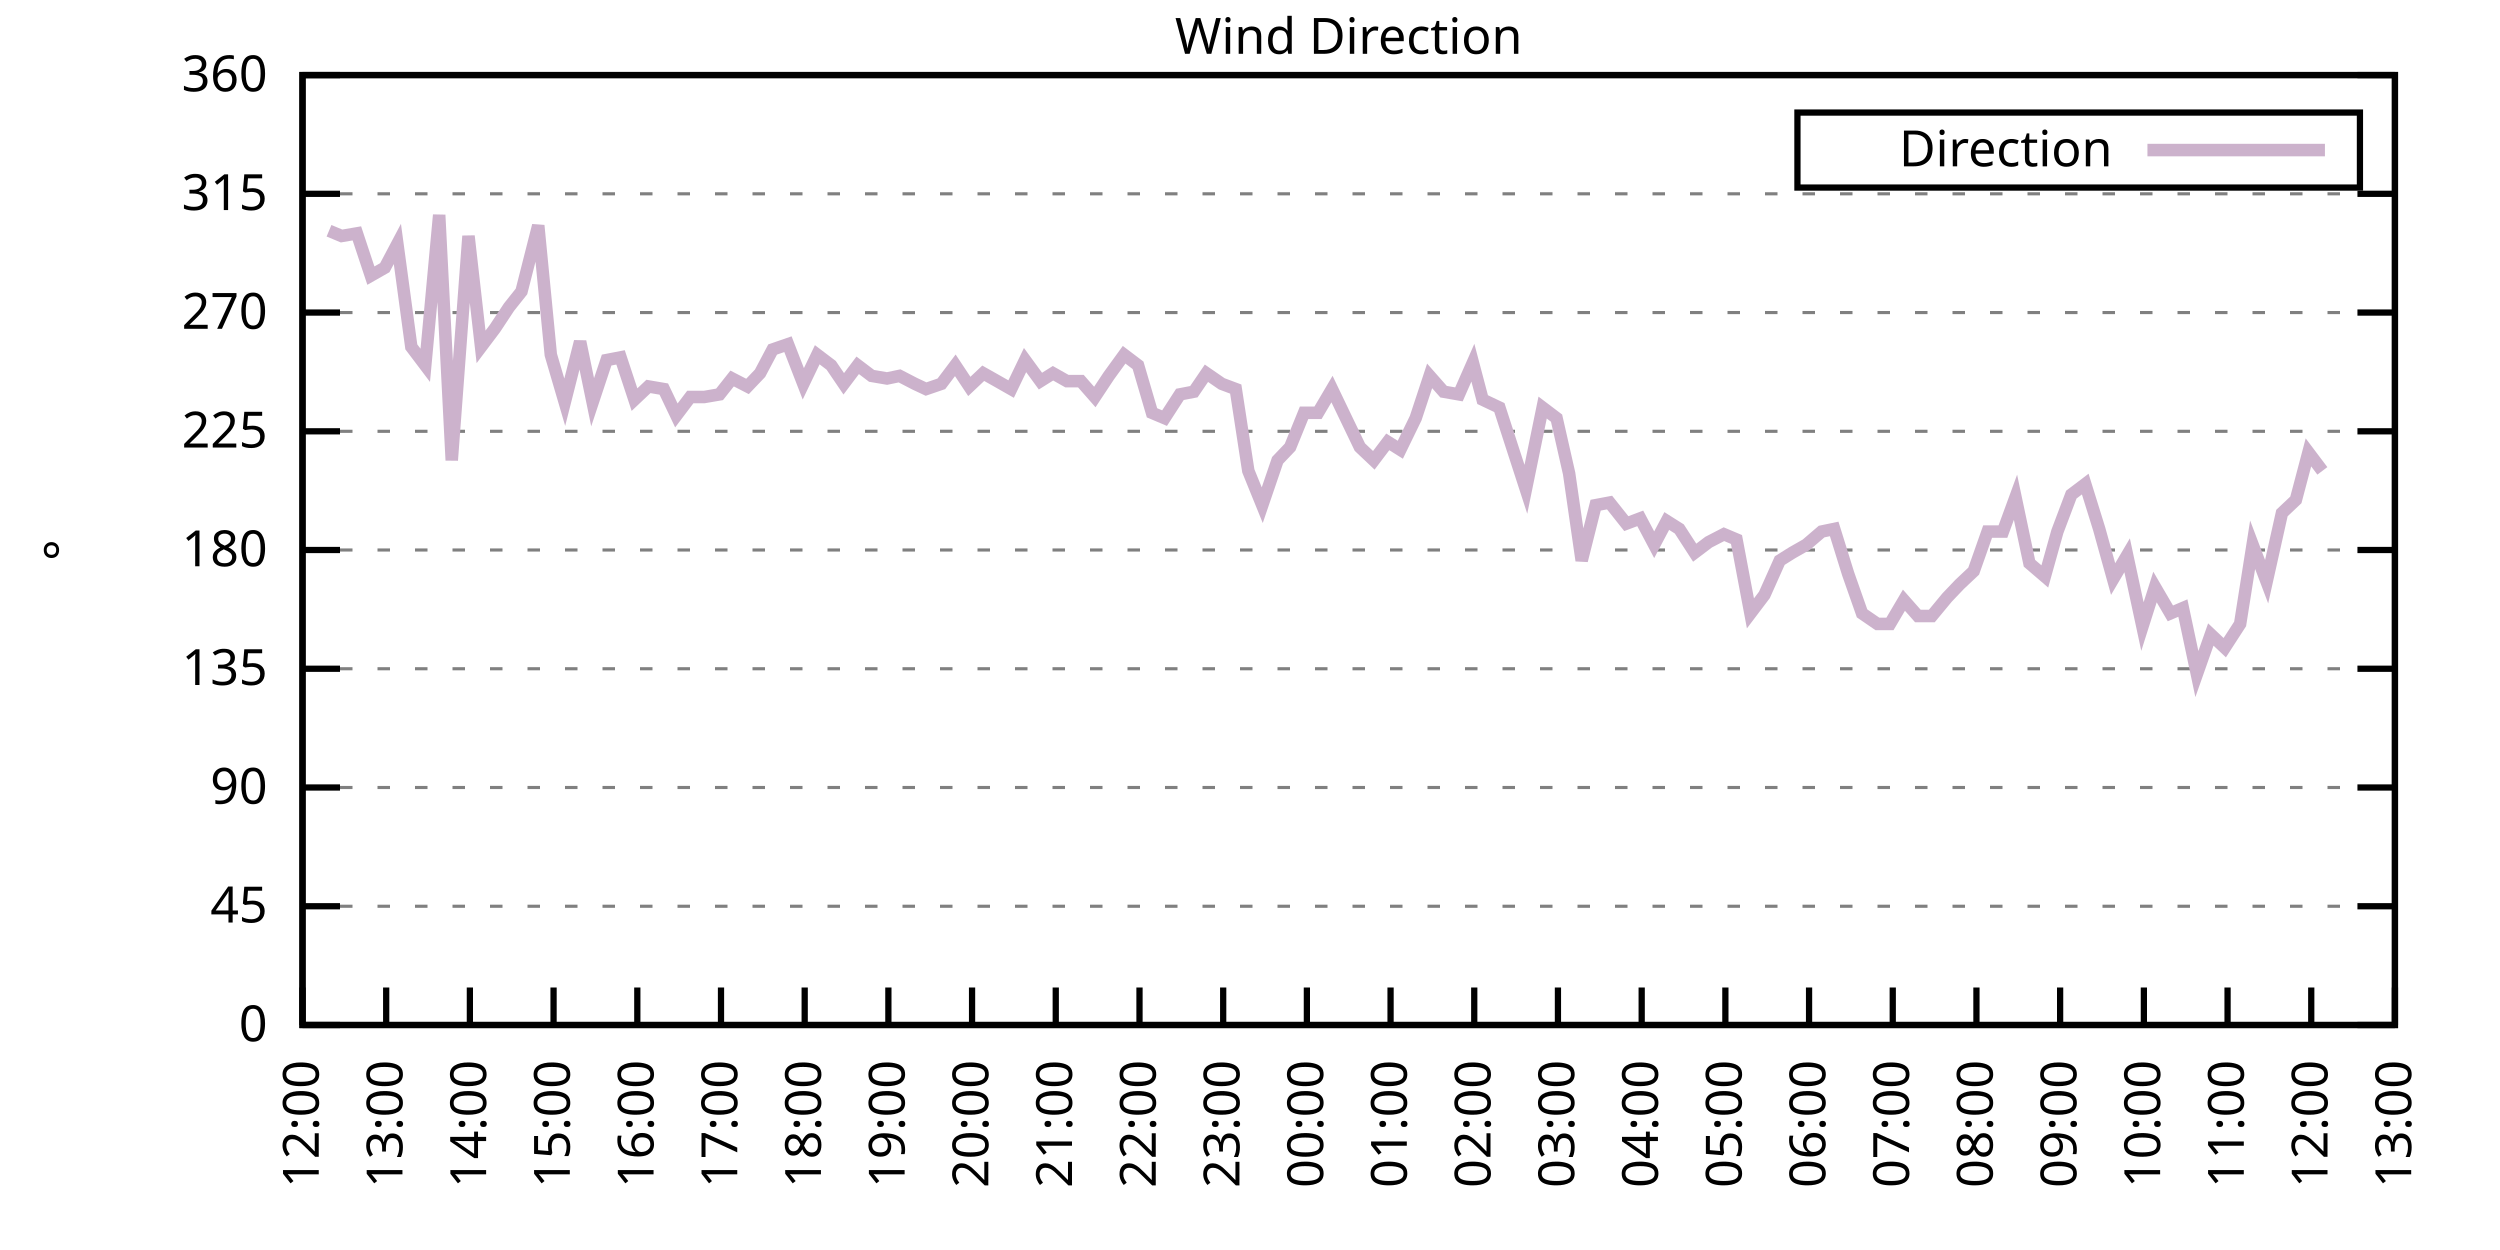
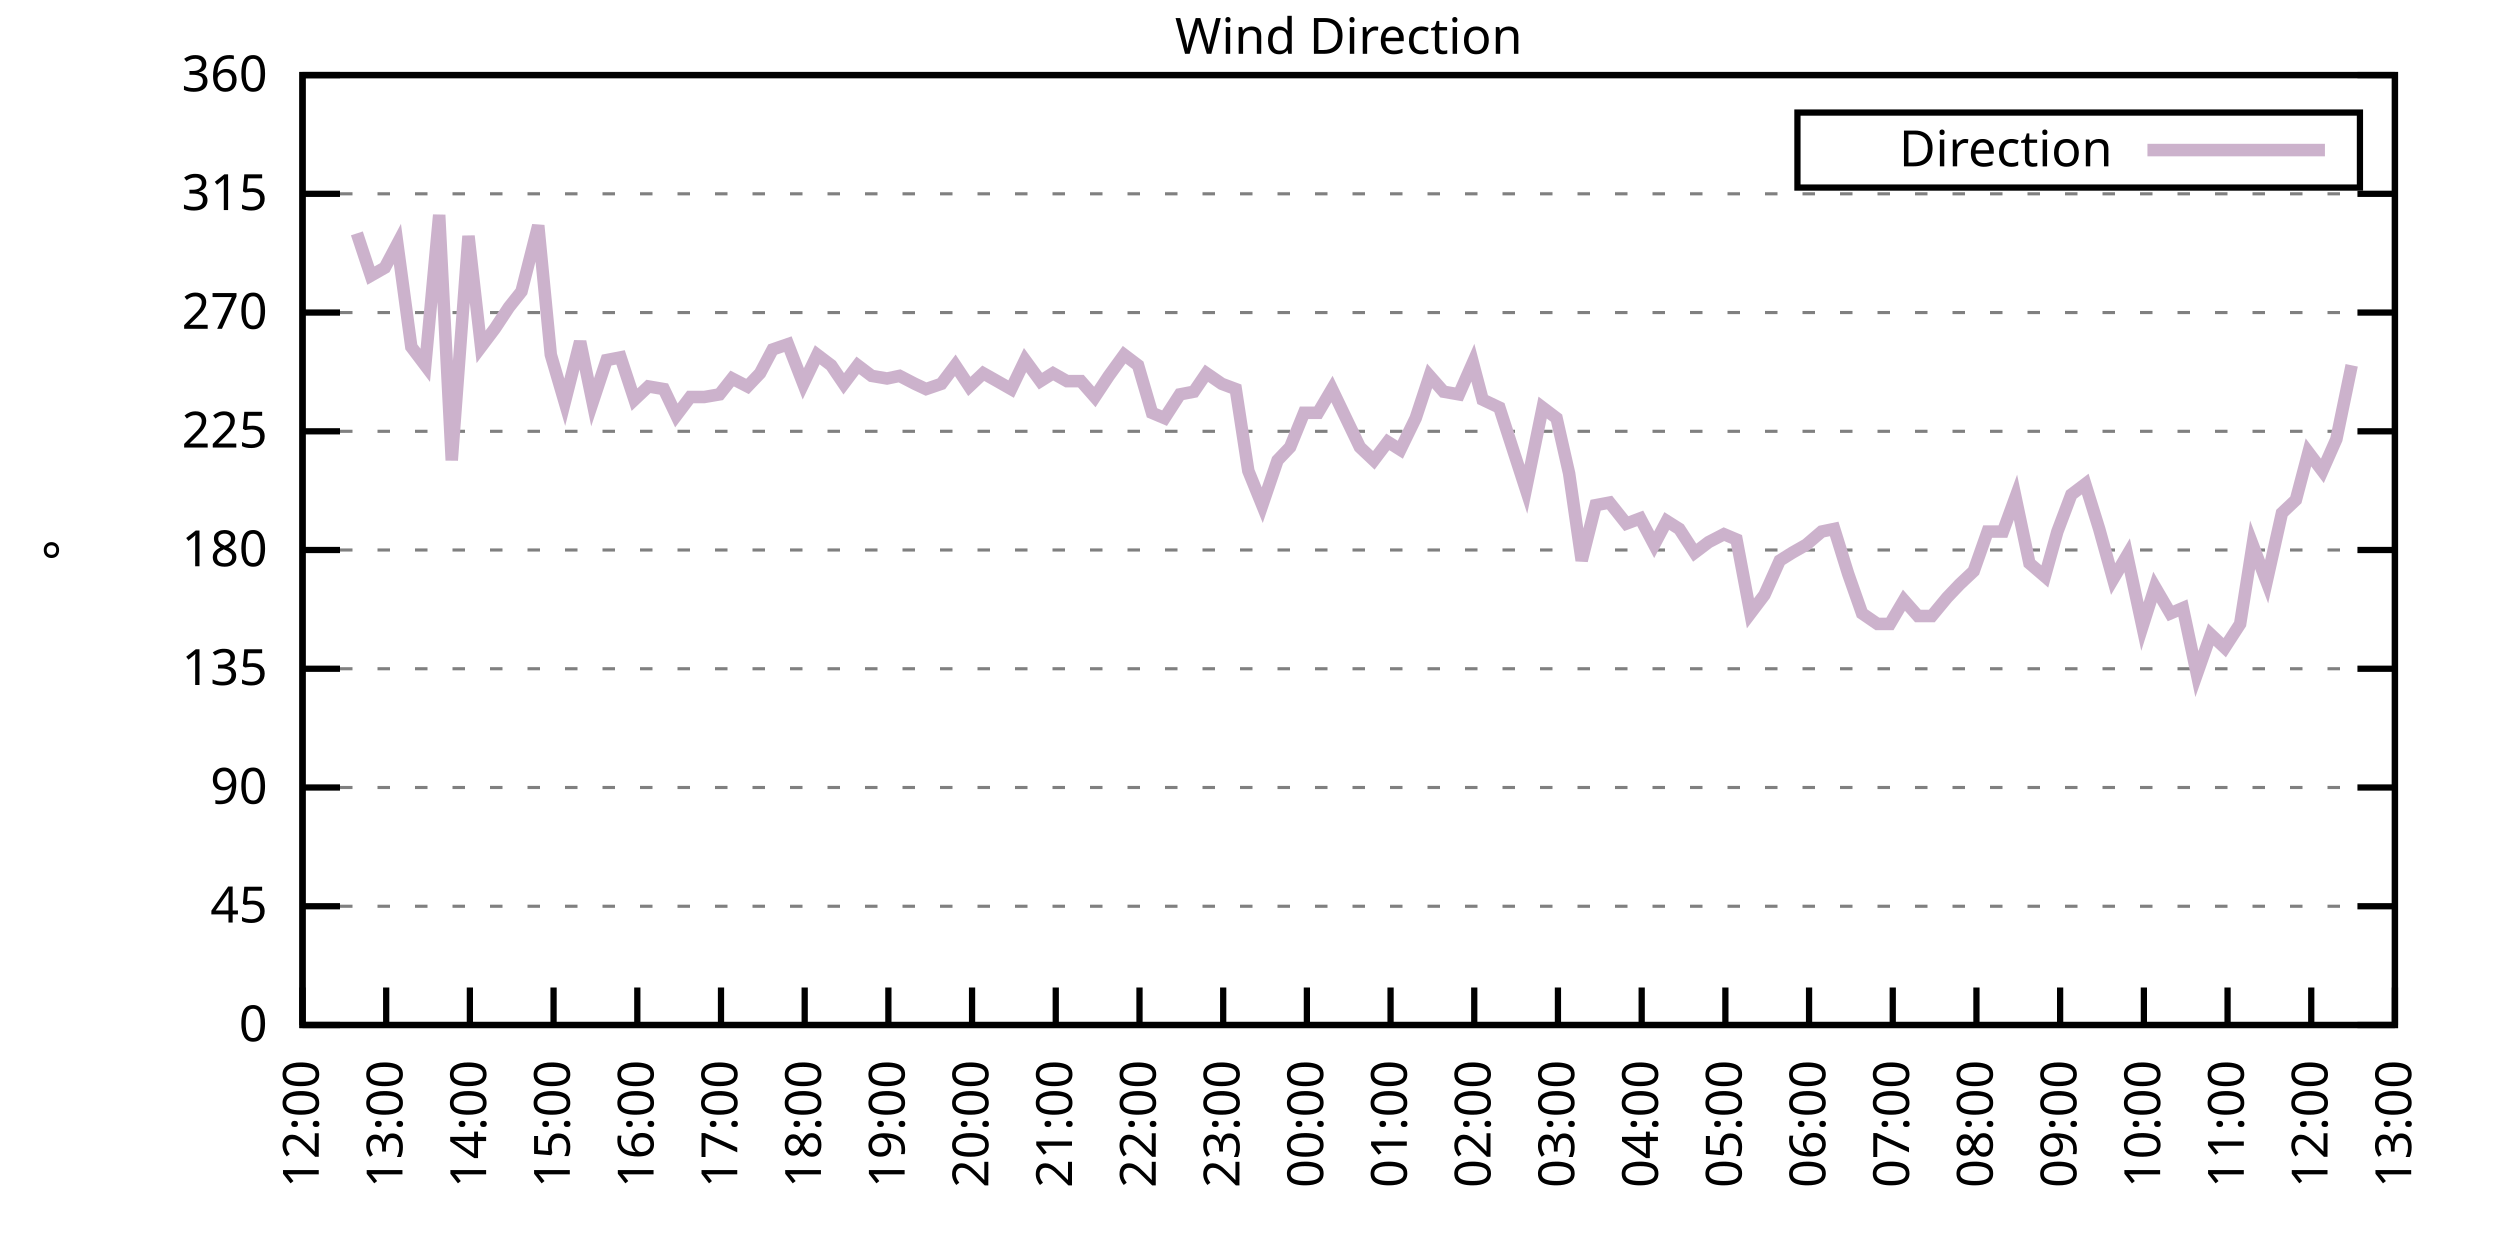
<svg xmlns="http://www.w3.org/2000/svg" xmlns:xlink="http://www.w3.org/1999/xlink" width="400" height="200" viewBox="0 0 400 200">
  <g id="gnuplot_canvas">
    <rect x="0" y="0" width="400" height="200" fill="none" />
    <defs>
      <circle id="gpDot" r="0.5" stroke-width="0.5" stroke="currentColor" />
      <path id="gpPt0" stroke-width="0.333" stroke="currentColor" d="M-1,0 h2 M0,-1 v2" />
      <path id="gpPt1" stroke-width="0.333" stroke="currentColor" d="M-1,-1 L1,1 M1,-1 L-1,1" />
      <path id="gpPt2" stroke-width="0.333" stroke="currentColor" d="M-1,0 L1,0 M0,-1 L0,1 M-1,-1 L1,1 M-1,1 L1,-1" />
      <rect id="gpPt3" stroke-width="0.333" stroke="currentColor" x="-1" y="-1" width="2" height="2" />
      <rect id="gpPt4" stroke-width="0.333" stroke="currentColor" fill="currentColor" x="-1" y="-1" width="2" height="2" />
      <circle id="gpPt5" stroke-width="0.333" stroke="currentColor" cx="0" cy="0" r="1" />
      <use xlink:href="#gpPt5" id="gpPt6" fill="currentColor" stroke="none" />
      <path id="gpPt7" stroke-width="0.333" stroke="currentColor" d="M0,-1.33 L-1.33,0.67 L1.33,0.67 z" />
      <use xlink:href="#gpPt7" id="gpPt8" fill="currentColor" stroke="none" />
      <use xlink:href="#gpPt7" id="gpPt9" stroke="currentColor" transform="rotate(180)" />
      <use xlink:href="#gpPt9" id="gpPt10" fill="currentColor" stroke="none" />
      <use xlink:href="#gpPt3" id="gpPt11" stroke="currentColor" transform="rotate(45)" />
      <use xlink:href="#gpPt11" id="gpPt12" fill="currentColor" stroke="none" />
      <path id="gpPt13" stroke-width="0.333" stroke="currentColor" d="M0,1.330 L1.265,0.411 L0.782,-1.067 L-0.782,-1.076 L-1.265,0.411 z" />
      <use xlink:href="#gpPt13" id="gpPt14" fill="currentColor" stroke="none" />
      <filter id="textbox" filterUnits="objectBoundingBox" x="0" y="0" height="1" width="1">
        <feFlood flood-color="white" flood-opacity="1" result="bgnd" />
        <feComposite in="SourceGraphic" in2="bgnd" operator="atop" />
      </filter>
      <filter id="greybox" filterUnits="objectBoundingBox" x="0" y="0" height="1" width="1">
        <feFlood flood-color="lightgrey" flood-opacity="1" result="grey" />
        <feComposite in="SourceGraphic" in2="grey" operator="atop" />
      </filter>
    </defs>
    <g fill="none" color="white" stroke="currentColor" stroke-width="1.00" stroke-linecap="butt" stroke-linejoin="miter">
</g>
    <g fill="none" color="black" stroke="currentColor" stroke-width="1.00" stroke-linecap="butt" stroke-linejoin="miter">
      <g stroke="none" shape-rendering="crispEdges">
        <polygon fill="rgb(255, 255, 255)" points="48.40,164.00 383.18,164.00 383.18,12.02 48.40,12.02 " />
      </g>
    </g>
    <g fill="none" color="black" stroke="currentColor" stroke-width="1.00" stroke-linecap="butt" stroke-linejoin="miter">
</g>
    <g fill="none" color="black" stroke="black" stroke-width="0.50" stroke-linecap="butt" stroke-linejoin="miter">
</g>
    <g fill="none" color="gray" stroke="currentColor" stroke-width="0.50" stroke-linecap="butt" stroke-linejoin="miter">
      <path stroke="gray" stroke-dasharray="2,4" class="gridline" d="M48.40,164.00 L383.19,164.00  " />
    </g>
    <g fill="none" color="gray" stroke="gray" stroke-width="1.00" stroke-linecap="butt" stroke-linejoin="miter">
</g>
    <g fill="none" color="black" stroke="currentColor" stroke-width="1.00" stroke-linecap="butt" stroke-linejoin="miter">
      <path stroke="black" d="M48.40,164.00 L54.40,164.00 M383.19,164.00 L377.19,164.00  " />
      <g transform="translate(42.80,166.60)" stroke="none" fill="black" font-family="Sans" font-size="8.00" text-anchor="end">
        <text>
          <tspan font-family="Sans"> 0</tspan>
        </text>
      </g>
    </g>
    <g fill="none" color="black" stroke="currentColor" stroke-width="1.00" stroke-linecap="butt" stroke-linejoin="miter">
</g>
    <g fill="none" color="black" stroke="black" stroke-width="0.50" stroke-linecap="butt" stroke-linejoin="miter">
</g>
    <g fill="none" color="gray" stroke="currentColor" stroke-width="0.50" stroke-linecap="butt" stroke-linejoin="miter">
      <path stroke="gray" stroke-dasharray="2,4" class="gridline" d="M48.40,145.00 L383.19,145.00  " />
    </g>
    <g fill="none" color="gray" stroke="gray" stroke-width="1.00" stroke-linecap="butt" stroke-linejoin="miter">
</g>
    <g fill="none" color="black" stroke="currentColor" stroke-width="1.00" stroke-linecap="butt" stroke-linejoin="miter">
      <path stroke="black" d="M48.40,145.00 L54.40,145.00 M383.19,145.00 L377.19,145.00  " />
      <g transform="translate(42.80,147.60)" stroke="none" fill="black" font-family="Sans" font-size="8.00" text-anchor="end">
        <text>
          <tspan font-family="Sans"> 45</tspan>
        </text>
      </g>
    </g>
    <g fill="none" color="black" stroke="currentColor" stroke-width="1.00" stroke-linecap="butt" stroke-linejoin="miter">
</g>
    <g fill="none" color="black" stroke="black" stroke-width="0.50" stroke-linecap="butt" stroke-linejoin="miter">
</g>
    <g fill="none" color="gray" stroke="currentColor" stroke-width="0.50" stroke-linecap="butt" stroke-linejoin="miter">
      <path stroke="gray" stroke-dasharray="2,4" class="gridline" d="M48.40,126.00 L383.19,126.00  " />
    </g>
    <g fill="none" color="gray" stroke="gray" stroke-width="1.00" stroke-linecap="butt" stroke-linejoin="miter">
</g>
    <g fill="none" color="black" stroke="currentColor" stroke-width="1.00" stroke-linecap="butt" stroke-linejoin="miter">
      <path stroke="black" d="M48.40,126.00 L54.40,126.00 M383.19,126.00 L377.19,126.00  " />
      <g transform="translate(42.80,128.60)" stroke="none" fill="black" font-family="Sans" font-size="8.00" text-anchor="end">
        <text>
          <tspan font-family="Sans"> 90</tspan>
        </text>
      </g>
    </g>
    <g fill="none" color="black" stroke="currentColor" stroke-width="1.00" stroke-linecap="butt" stroke-linejoin="miter">
</g>
    <g fill="none" color="black" stroke="black" stroke-width="0.50" stroke-linecap="butt" stroke-linejoin="miter">
</g>
    <g fill="none" color="gray" stroke="currentColor" stroke-width="0.50" stroke-linecap="butt" stroke-linejoin="miter">
      <path stroke="gray" stroke-dasharray="2,4" class="gridline" d="M48.40,107.00 L383.19,107.00  " />
    </g>
    <g fill="none" color="gray" stroke="gray" stroke-width="1.00" stroke-linecap="butt" stroke-linejoin="miter">
</g>
    <g fill="none" color="black" stroke="currentColor" stroke-width="1.00" stroke-linecap="butt" stroke-linejoin="miter">
      <path stroke="black" d="M48.40,107.00 L54.40,107.00 M383.19,107.00 L377.19,107.00  " />
      <g transform="translate(42.80,109.60)" stroke="none" fill="black" font-family="Sans" font-size="8.00" text-anchor="end">
        <text>
          <tspan font-family="Sans"> 135</tspan>
        </text>
      </g>
    </g>
    <g fill="none" color="black" stroke="currentColor" stroke-width="1.00" stroke-linecap="butt" stroke-linejoin="miter">
</g>
    <g fill="none" color="black" stroke="black" stroke-width="0.50" stroke-linecap="butt" stroke-linejoin="miter">
</g>
    <g fill="none" color="gray" stroke="currentColor" stroke-width="0.50" stroke-linecap="butt" stroke-linejoin="miter">
      <path stroke="gray" stroke-dasharray="2,4" class="gridline" d="M48.40,88.00 L383.19,88.00  " />
    </g>
    <g fill="none" color="gray" stroke="gray" stroke-width="1.00" stroke-linecap="butt" stroke-linejoin="miter">
</g>
    <g fill="none" color="black" stroke="currentColor" stroke-width="1.00" stroke-linecap="butt" stroke-linejoin="miter">
      <path stroke="black" d="M48.40,88.00 L54.40,88.00 M383.19,88.00 L377.19,88.00  " />
      <g transform="translate(42.80,90.60)" stroke="none" fill="black" font-family="Sans" font-size="8.00" text-anchor="end">
        <text>
          <tspan font-family="Sans"> 180</tspan>
        </text>
      </g>
    </g>
    <g fill="none" color="black" stroke="currentColor" stroke-width="1.00" stroke-linecap="butt" stroke-linejoin="miter">
</g>
    <g fill="none" color="black" stroke="black" stroke-width="0.50" stroke-linecap="butt" stroke-linejoin="miter">
</g>
    <g fill="none" color="gray" stroke="currentColor" stroke-width="0.50" stroke-linecap="butt" stroke-linejoin="miter">
      <path stroke="gray" stroke-dasharray="2,4" class="gridline" d="M48.40,69.01 L383.19,69.01  " />
    </g>
    <g fill="none" color="gray" stroke="gray" stroke-width="1.00" stroke-linecap="butt" stroke-linejoin="miter">
</g>
    <g fill="none" color="black" stroke="currentColor" stroke-width="1.00" stroke-linecap="butt" stroke-linejoin="miter">
      <path stroke="black" d="M48.40,69.01 L54.40,69.01 M383.19,69.01 L377.19,69.01  " />
      <g transform="translate(42.80,71.61)" stroke="none" fill="black" font-family="Sans" font-size="8.00" text-anchor="end">
        <text>
          <tspan font-family="Sans"> 225</tspan>
        </text>
      </g>
    </g>
    <g fill="none" color="black" stroke="currentColor" stroke-width="1.00" stroke-linecap="butt" stroke-linejoin="miter">
</g>
    <g fill="none" color="black" stroke="black" stroke-width="0.50" stroke-linecap="butt" stroke-linejoin="miter">
</g>
    <g fill="none" color="gray" stroke="currentColor" stroke-width="0.50" stroke-linecap="butt" stroke-linejoin="miter">
      <path stroke="gray" stroke-dasharray="2,4" class="gridline" d="M48.40,50.01 L383.19,50.01  " />
    </g>
    <g fill="none" color="gray" stroke="gray" stroke-width="1.00" stroke-linecap="butt" stroke-linejoin="miter">
</g>
    <g fill="none" color="black" stroke="currentColor" stroke-width="1.00" stroke-linecap="butt" stroke-linejoin="miter">
      <path stroke="black" d="M48.40,50.01 L54.40,50.01 M383.19,50.01 L377.19,50.01  " />
      <g transform="translate(42.80,52.61)" stroke="none" fill="black" font-family="Sans" font-size="8.00" text-anchor="end">
        <text>
          <tspan font-family="Sans"> 270</tspan>
        </text>
      </g>
    </g>
    <g fill="none" color="black" stroke="currentColor" stroke-width="1.00" stroke-linecap="butt" stroke-linejoin="miter">
</g>
    <g fill="none" color="black" stroke="black" stroke-width="0.50" stroke-linecap="butt" stroke-linejoin="miter">
</g>
    <g fill="none" color="gray" stroke="currentColor" stroke-width="0.50" stroke-linecap="butt" stroke-linejoin="miter">
      <path stroke="gray" stroke-dasharray="2,4" class="gridline" d="M48.40,31.01 L383.19,31.01  " />
    </g>
    <g fill="none" color="gray" stroke="gray" stroke-width="1.00" stroke-linecap="butt" stroke-linejoin="miter">
</g>
    <g fill="none" color="black" stroke="currentColor" stroke-width="1.00" stroke-linecap="butt" stroke-linejoin="miter">
      <path stroke="black" d="M48.40,31.01 L54.40,31.01 M383.19,31.01 L377.19,31.01  " />
      <g transform="translate(42.80,33.61)" stroke="none" fill="black" font-family="Sans" font-size="8.00" text-anchor="end">
        <text>
          <tspan font-family="Sans"> 315</tspan>
        </text>
      </g>
    </g>
    <g fill="none" color="black" stroke="currentColor" stroke-width="1.00" stroke-linecap="butt" stroke-linejoin="miter">
</g>
    <g fill="none" color="black" stroke="black" stroke-width="0.50" stroke-linecap="butt" stroke-linejoin="miter">
</g>
    <g fill="none" color="gray" stroke="currentColor" stroke-width="0.50" stroke-linecap="butt" stroke-linejoin="miter">
      <path stroke="gray" stroke-dasharray="2,4" class="gridline" d="M48.40,12.01 L383.19,12.01  " />
    </g>
    <g fill="none" color="gray" stroke="gray" stroke-width="1.00" stroke-linecap="butt" stroke-linejoin="miter">
</g>
    <g fill="none" color="black" stroke="currentColor" stroke-width="1.00" stroke-linecap="butt" stroke-linejoin="miter">
      <path stroke="black" d="M48.40,12.01 L54.40,12.01 M383.19,12.01 L377.19,12.01  " />
      <g transform="translate(42.80,14.61)" stroke="none" fill="black" font-family="Sans" font-size="8.00" text-anchor="end">
        <text>
          <tspan font-family="Sans"> 360</tspan>
        </text>
      </g>
    </g>
    <g fill="none" color="black" stroke="currentColor" stroke-width="1.00" stroke-linecap="butt" stroke-linejoin="miter">
      <path stroke="black" d="M48.40,164.00 L48.40,158.00  " />
      <g transform="translate(51.00,169.60) rotate(270.00)" stroke="none" fill="black" font-family="Sans" font-size="8.00" text-anchor="end">
        <text>
          <tspan font-family="Sans">12:00</tspan>
        </text>
      </g>
    </g>
    <g fill="none" color="black" stroke="currentColor" stroke-width="1.00" stroke-linecap="butt" stroke-linejoin="miter">
      <path stroke="black" d="M61.79,164.00 L61.79,158.00  " />
      <g transform="translate(64.39,169.60) rotate(270.00)" stroke="none" fill="black" font-family="Sans" font-size="8.00" text-anchor="end">
        <text>
          <tspan font-family="Sans">13:00</tspan>
        </text>
      </g>
    </g>
    <g fill="none" color="black" stroke="currentColor" stroke-width="1.00" stroke-linecap="butt" stroke-linejoin="miter">
      <path stroke="black" d="M75.18,164.00 L75.18,158.00  " />
      <g transform="translate(77.78,169.60) rotate(270.00)" stroke="none" fill="black" font-family="Sans" font-size="8.00" text-anchor="end">
        <text>
          <tspan font-family="Sans">14:00</tspan>
        </text>
      </g>
    </g>
    <g fill="none" color="black" stroke="currentColor" stroke-width="1.00" stroke-linecap="butt" stroke-linejoin="miter">
      <path stroke="black" d="M88.57,164.00 L88.57,158.00  " />
      <g transform="translate(91.17,169.60) rotate(270.00)" stroke="none" fill="black" font-family="Sans" font-size="8.00" text-anchor="end">
        <text>
          <tspan font-family="Sans">15:00</tspan>
        </text>
      </g>
    </g>
    <g fill="none" color="black" stroke="currentColor" stroke-width="1.00" stroke-linecap="butt" stroke-linejoin="miter">
      <path stroke="black" d="M101.97,164.00 L101.97,158.00  " />
      <g transform="translate(104.57,169.60) rotate(270.00)" stroke="none" fill="black" font-family="Sans" font-size="8.00" text-anchor="end">
        <text>
          <tspan font-family="Sans">16:00</tspan>
        </text>
      </g>
    </g>
    <g fill="none" color="black" stroke="currentColor" stroke-width="1.00" stroke-linecap="butt" stroke-linejoin="miter">
      <path stroke="black" d="M115.36,164.00 L115.36,158.00  " />
      <g transform="translate(117.96,169.60) rotate(270.00)" stroke="none" fill="black" font-family="Sans" font-size="8.00" text-anchor="end">
        <text>
          <tspan font-family="Sans">17:00</tspan>
        </text>
      </g>
    </g>
    <g fill="none" color="black" stroke="currentColor" stroke-width="1.00" stroke-linecap="butt" stroke-linejoin="miter">
      <path stroke="black" d="M128.75,164.00 L128.75,158.00  " />
      <g transform="translate(131.35,169.60) rotate(270.00)" stroke="none" fill="black" font-family="Sans" font-size="8.00" text-anchor="end">
        <text>
          <tspan font-family="Sans">18:00</tspan>
        </text>
      </g>
    </g>
    <g fill="none" color="black" stroke="currentColor" stroke-width="1.00" stroke-linecap="butt" stroke-linejoin="miter">
      <path stroke="black" d="M142.14,164.00 L142.14,158.00  " />
      <g transform="translate(144.74,169.60) rotate(270.00)" stroke="none" fill="black" font-family="Sans" font-size="8.00" text-anchor="end">
        <text>
          <tspan font-family="Sans">19:00</tspan>
        </text>
      </g>
    </g>
    <g fill="none" color="black" stroke="currentColor" stroke-width="1.00" stroke-linecap="butt" stroke-linejoin="miter">
      <path stroke="black" d="M155.53,164.00 L155.53,158.00  " />
      <g transform="translate(158.13,169.60) rotate(270.00)" stroke="none" fill="black" font-family="Sans" font-size="8.00" text-anchor="end">
        <text>
          <tspan font-family="Sans">20:00</tspan>
        </text>
      </g>
    </g>
    <g fill="none" color="black" stroke="currentColor" stroke-width="1.00" stroke-linecap="butt" stroke-linejoin="miter">
      <path stroke="black" d="M168.92,164.00 L168.92,158.00  " />
      <g transform="translate(171.52,169.60) rotate(270.00)" stroke="none" fill="black" font-family="Sans" font-size="8.00" text-anchor="end">
        <text>
          <tspan font-family="Sans">21:00</tspan>
        </text>
      </g>
    </g>
    <g fill="none" color="black" stroke="currentColor" stroke-width="1.00" stroke-linecap="butt" stroke-linejoin="miter">
      <path stroke="black" d="M182.32,164.00 L182.32,158.00  " />
      <g transform="translate(184.92,169.60) rotate(270.00)" stroke="none" fill="black" font-family="Sans" font-size="8.00" text-anchor="end">
        <text>
          <tspan font-family="Sans">22:00</tspan>
        </text>
      </g>
    </g>
    <g fill="none" color="black" stroke="currentColor" stroke-width="1.00" stroke-linecap="butt" stroke-linejoin="miter">
      <path stroke="black" d="M195.71,164.00 L195.71,158.00  " />
      <g transform="translate(198.31,169.60) rotate(270.00)" stroke="none" fill="black" font-family="Sans" font-size="8.00" text-anchor="end">
        <text>
          <tspan font-family="Sans">23:00</tspan>
        </text>
      </g>
    </g>
    <g fill="none" color="black" stroke="currentColor" stroke-width="1.00" stroke-linecap="butt" stroke-linejoin="miter">
      <path stroke="black" d="M209.10,164.00 L209.10,158.00  " />
      <g transform="translate(211.70,169.60) rotate(270.00)" stroke="none" fill="black" font-family="Sans" font-size="8.00" text-anchor="end">
        <text>
          <tspan font-family="Sans">00:00</tspan>
        </text>
      </g>
    </g>
    <g fill="none" color="black" stroke="currentColor" stroke-width="1.00" stroke-linecap="butt" stroke-linejoin="miter">
      <path stroke="black" d="M222.49,164.00 L222.49,158.00  " />
      <g transform="translate(225.09,169.60) rotate(270.00)" stroke="none" fill="black" font-family="Sans" font-size="8.00" text-anchor="end">
        <text>
          <tspan font-family="Sans">01:00</tspan>
        </text>
      </g>
    </g>
    <g fill="none" color="black" stroke="currentColor" stroke-width="1.00" stroke-linecap="butt" stroke-linejoin="miter">
      <path stroke="black" d="M235.88,164.00 L235.88,158.00  " />
      <g transform="translate(238.48,169.60) rotate(270.00)" stroke="none" fill="black" font-family="Sans" font-size="8.00" text-anchor="end">
        <text>
          <tspan font-family="Sans">02:00</tspan>
        </text>
      </g>
    </g>
    <g fill="none" color="black" stroke="currentColor" stroke-width="1.00" stroke-linecap="butt" stroke-linejoin="miter">
      <path stroke="black" d="M249.27,164.00 L249.27,158.00  " />
      <g transform="translate(251.87,169.60) rotate(270.00)" stroke="none" fill="black" font-family="Sans" font-size="8.00" text-anchor="end">
        <text>
          <tspan font-family="Sans">03:00</tspan>
        </text>
      </g>
    </g>
    <g fill="none" color="black" stroke="currentColor" stroke-width="1.00" stroke-linecap="butt" stroke-linejoin="miter">
      <path stroke="black" d="M262.67,164.00 L262.67,158.00  " />
      <g transform="translate(265.27,169.60) rotate(270.00)" stroke="none" fill="black" font-family="Sans" font-size="8.00" text-anchor="end">
        <text>
          <tspan font-family="Sans">04:00</tspan>
        </text>
      </g>
    </g>
    <g fill="none" color="black" stroke="currentColor" stroke-width="1.00" stroke-linecap="butt" stroke-linejoin="miter">
      <path stroke="black" d="M276.06,164.00 L276.06,158.00  " />
      <g transform="translate(278.66,169.60) rotate(270.00)" stroke="none" fill="black" font-family="Sans" font-size="8.00" text-anchor="end">
        <text>
          <tspan font-family="Sans">05:00</tspan>
        </text>
      </g>
    </g>
    <g fill="none" color="black" stroke="currentColor" stroke-width="1.00" stroke-linecap="butt" stroke-linejoin="miter">
      <path stroke="black" d="M289.45,164.00 L289.45,158.00  " />
      <g transform="translate(292.05,169.60) rotate(270.00)" stroke="none" fill="black" font-family="Sans" font-size="8.00" text-anchor="end">
        <text>
          <tspan font-family="Sans">06:00</tspan>
        </text>
      </g>
    </g>
    <g fill="none" color="black" stroke="currentColor" stroke-width="1.00" stroke-linecap="butt" stroke-linejoin="miter">
      <path stroke="black" d="M302.84,164.00 L302.84,158.00  " />
      <g transform="translate(305.44,169.60) rotate(270.00)" stroke="none" fill="black" font-family="Sans" font-size="8.00" text-anchor="end">
        <text>
          <tspan font-family="Sans">07:00</tspan>
        </text>
      </g>
    </g>
    <g fill="none" color="black" stroke="currentColor" stroke-width="1.00" stroke-linecap="butt" stroke-linejoin="miter">
      <path stroke="black" d="M316.23,164.00 L316.23,158.00  " />
      <g transform="translate(318.83,169.60) rotate(270.00)" stroke="none" fill="black" font-family="Sans" font-size="8.00" text-anchor="end">
        <text>
          <tspan font-family="Sans">08:00</tspan>
        </text>
      </g>
    </g>
    <g fill="none" color="black" stroke="currentColor" stroke-width="1.00" stroke-linecap="butt" stroke-linejoin="miter">
      <path stroke="black" d="M329.62,164.00 L329.62,158.00  " />
      <g transform="translate(332.22,169.60) rotate(270.00)" stroke="none" fill="black" font-family="Sans" font-size="8.00" text-anchor="end">
        <text>
          <tspan font-family="Sans">09:00</tspan>
        </text>
      </g>
    </g>
    <g fill="none" color="black" stroke="currentColor" stroke-width="1.00" stroke-linecap="butt" stroke-linejoin="miter">
      <path stroke="black" d="M343.02,164.00 L343.02,158.00  " />
      <g transform="translate(345.62,169.60) rotate(270.00)" stroke="none" fill="black" font-family="Sans" font-size="8.00" text-anchor="end">
        <text>
          <tspan font-family="Sans">10:00</tspan>
        </text>
      </g>
    </g>
    <g fill="none" color="black" stroke="currentColor" stroke-width="1.00" stroke-linecap="butt" stroke-linejoin="miter">
      <path stroke="black" d="M356.41,164.00 L356.41,158.00  " />
      <g transform="translate(359.01,169.60) rotate(270.00)" stroke="none" fill="black" font-family="Sans" font-size="8.00" text-anchor="end">
        <text>
          <tspan font-family="Sans">11:00</tspan>
        </text>
      </g>
    </g>
    <g fill="none" color="black" stroke="currentColor" stroke-width="1.00" stroke-linecap="butt" stroke-linejoin="miter">
      <path stroke="black" d="M369.80,164.00 L369.80,158.00  " />
      <g transform="translate(372.40,169.60) rotate(270.00)" stroke="none" fill="black" font-family="Sans" font-size="8.00" text-anchor="end">
        <text>
          <tspan font-family="Sans">12:00</tspan>
        </text>
      </g>
    </g>
    <g fill="none" color="black" stroke="currentColor" stroke-width="1.00" stroke-linecap="butt" stroke-linejoin="miter">
      <path stroke="black" d="M383.19,164.00 L383.19,158.00  " />
      <g transform="translate(385.79,169.60) rotate(270.00)" stroke="none" fill="black" font-family="Sans" font-size="8.00" text-anchor="end">
        <text>
          <tspan font-family="Sans">13:00</tspan>
        </text>
      </g>
    </g>
    <g fill="none" color="black" stroke="currentColor" stroke-width="1.00" stroke-linecap="butt" stroke-linejoin="miter">
</g>
    <g fill="none" color="black" stroke="currentColor" stroke-width="1.00" stroke-linecap="butt" stroke-linejoin="miter">
      <path stroke="black" d="M48.40,12.01 L48.40,164.00 L383.19,164.00 L383.19,12.01 L48.40,12.01 Z  " />
    </g>
    <g fill="none" color="black" stroke="currentColor" stroke-width="1.00" stroke-linecap="butt" stroke-linejoin="miter">
</g>
    <g fill="none" color="black" stroke="currentColor" stroke-width="1.00" stroke-linecap="butt" stroke-linejoin="miter">
      <path stroke="black" d="M287.59,30.01 L287.59,18.01 L377.59,18.01 L377.59,30.01 L287.59,30.01 Z  " />
    </g>
    <g id="Wind_direction_plot_1">
      <g fill="none" color="white" stroke="black" stroke-width="2.00" stroke-linecap="butt" stroke-linejoin="miter">
</g>
      <g fill="none" color="black" stroke="currentColor" stroke-width="2.00" stroke-linecap="butt" stroke-linejoin="miter">
        <g transform="translate(337.99,26.61)" stroke="none" fill="black" font-family="Sans" font-size="8.00" text-anchor="end">
          <text>
            <tspan font-family="Sans">Direction</tspan>
          </text>
        </g>
      </g>
      <g fill="none" color="black" stroke="currentColor" stroke-width="2.00" stroke-linecap="butt" stroke-linejoin="miter">
-         <path stroke="rgb(204, 178, 204)" d="M343.59,24.01 L371.99,24.01 M52.64,36.92 L54.65,37.76 L57.10,37.34 L59.34,44.10 L61.57,42.83 L63.58,39.03   L65.81,55.50 L68.04,58.45 L70.27,34.39 L72.28,73.65 L74.96,37.76 L76.97,55.50 L79.20,52.54 L81.43,49.16   L83.44,46.63 L86.12,36.08 L88.13,56.76 L90.36,64.36 L92.82,54.65 L94.82,64.36 L97.06,57.61 L99.29,57.18   L101.52,63.94 L103.75,61.83 L106.21,62.25 L108.22,66.47 L110.45,63.52 L112.68,63.52 L115.13,63.10 L117.14,60.56   L119.60,61.83 L121.61,59.72 L123.62,55.92 L126.07,55.07 L128.53,61.41 L130.76,56.76 L132.99,58.45 L135.00,61.41   L137.23,58.45 L139.46,60.14 L141.92,60.56 L143.93,60.14 L146.38,61.41 L148.17,62.25 L150.62,61.41 L152.85,58.45   L155.09,61.83 L157.32,59.72 L159.55,60.98 L161.78,62.25 L164.01,57.61 L166.47,60.98 L168.48,59.72 L170.71,60.98   L172.94,60.98 L175.17,63.52 L177.41,60.14 L179.86,56.76 L182.09,58.45 L184.32,66.05 L186.33,66.90 L188.79,63.10   L191.02,62.67 L193.03,59.72 L195.48,61.41 L197.72,62.25 L199.73,75.34 L201.96,80.83 L204.41,73.65 L206.42,71.54   L208.65,66.05 L210.88,66.05 L213.12,62.25 L215.35,66.90 L217.58,71.54 L219.81,73.65 L222.04,70.70 L224.05,71.96   L226.51,66.90 L228.74,60.14 L230.97,62.67 L233.43,63.10 L235.66,58.03 L237.22,63.94 L239.90,65.21 L242.36,72.81   L244.14,78.29 L246.82,65.21 L249.05,66.90 L251.06,75.76 L253.07,89.69 L255.30,80.83 L257.53,80.41 L260.21,83.78   L262.44,82.94 L264.67,87.16 L266.68,83.36 L268.69,84.63 L271.15,88.43 L273.38,86.74 L275.83,85.47 L277.84,86.32   L280.07,98.14 L282.31,95.18 L284.76,89.69 L286.77,88.43 L289.00,87.16 L291.46,85.05 L293.47,84.63 L295.70,91.80   L297.93,98.14 L300.39,99.83 L302.39,99.83 L304.63,96.03 L306.86,98.56 L309.09,98.56 L311.54,95.60 L313.55,93.49   L315.79,91.38 L318.02,85.05 L320.47,85.05 L322.48,79.56 L324.71,90.12 L327.17,92.23 L329.18,85.05 L331.41,79.14   L333.64,77.45 L335.87,84.63 L338.10,92.65 L340.34,88.85 L342.79,100.25 L344.80,93.92 L347.26,98.14 L349.26,97.29   L351.50,107.85 L353.73,101.52 L355.96,103.63 L358.42,99.83 L360.42,87.16 L362.66,93.07 L365.11,82.09 L367.34,79.98   L369.35,72.38 L371.58,75.34  " />
+         <path stroke="rgb(204, 178, 204)" d="M343.59,24.01 L371.99,24.01 M57.10,37.34 L59.34,44.10 L61.57,42.83 L63.58,39.03 L65.81,55.50 L68.04,58.45   L70.27,34.39 L72.28,73.65 L74.96,37.76 L76.97,55.50 L79.20,52.54 L81.43,49.16 L83.44,46.63 L86.12,36.08   L88.13,56.76 L90.36,64.36 L92.82,54.65 L94.82,64.36 L97.06,57.61 L99.29,57.18 L101.52,63.94 L103.75,61.83   L106.21,62.25 L108.22,66.47 L110.45,63.52 L112.68,63.52 L115.13,63.10 L117.14,60.56 L119.60,61.83 L121.61,59.72   L123.62,55.92 L126.07,55.07 L128.53,61.41 L130.76,56.76 L132.99,58.45 L135.00,61.41 L137.23,58.45 L139.46,60.14   L141.92,60.56 L143.93,60.14 L146.38,61.41 L148.17,62.25 L150.62,61.41 L152.85,58.45 L155.09,61.83 L157.32,59.72   L159.55,60.98 L161.78,62.25 L164.01,57.61 L166.47,60.98 L168.48,59.72 L170.71,60.98 L172.94,60.98 L175.17,63.52   L177.41,60.14 L179.86,56.76 L182.09,58.45 L184.32,66.05 L186.33,66.90 L188.79,63.10 L191.02,62.67 L193.03,59.72   L195.48,61.41 L197.72,62.25 L199.73,75.34 L201.96,80.83 L204.41,73.65 L206.42,71.54 L208.65,66.05 L210.88,66.05   L213.12,62.25 L215.35,66.90 L217.58,71.54 L219.81,73.65 L222.04,70.70 L224.05,71.96 L226.51,66.90 L228.74,60.14   L230.97,62.67 L233.43,63.10 L235.66,58.03 L237.22,63.94 L239.90,65.21 L242.36,72.81 L244.14,78.29 L246.82,65.21   L249.05,66.90 L251.06,75.76 L253.07,89.69 L255.30,80.83 L257.53,80.41 L260.21,83.78 L262.44,82.94 L264.67,87.16   L266.68,83.36 L268.69,84.63 L271.15,88.43 L273.38,86.74 L275.83,85.47 L277.84,86.32 L280.07,98.14 L282.31,95.18   L284.76,89.69 L286.77,88.43 L289.00,87.16 L291.46,85.05 L293.47,84.63 L295.70,91.80 L297.93,98.14 L300.39,99.83   L302.39,99.83 L304.63,96.03 L306.86,98.56 L309.09,98.56 L311.54,95.60 L313.55,93.49 L315.79,91.38 L318.02,85.05   L320.47,85.05 L322.48,79.56 L324.71,90.12 L327.17,92.23 L329.18,85.05 L331.41,79.14 L333.64,77.45 L335.87,84.63   L338.10,92.65 L340.34,88.85 L342.79,100.25 L344.80,93.92 L347.26,98.14 L349.26,97.29 L351.50,107.85 L353.73,101.52   L355.96,103.63 L358.42,99.83 L360.42,87.16 L362.66,93.07 L365.11,82.09 L367.34,79.98 L369.35,72.38 L371.58,75.34   L373.82,70.27 L376.27,58.45  " />
      </g>
    </g>
    <g fill="none" color="black" stroke="currentColor" stroke-width="2.00" stroke-linecap="butt" stroke-linejoin="miter">
</g>
    <g fill="none" color="black" stroke="black" stroke-width="1.00" stroke-linecap="butt" stroke-linejoin="miter">
</g>
    <g fill="none" color="black" stroke="currentColor" stroke-width="1.00" stroke-linecap="butt" stroke-linejoin="miter">
      <path stroke="black" d="M48.40,12.01 L48.40,164.00 L383.19,164.00 L383.19,12.01 L48.40,12.01 Z  " />
      <g transform="translate(12.80,88.01) rotate(270.00)" stroke="none" fill="black" font-family="Sans" font-size="8.00" text-anchor="middle">
        <text>
          <tspan font-family="Sans">°</tspan>
        </text>
      </g>
    </g>
    <g fill="none" color="black" stroke="currentColor" stroke-width="1.00" stroke-linecap="butt" stroke-linejoin="miter">
</g>
    <g fill="none" color="black" stroke="currentColor" stroke-width="1.00" stroke-linecap="butt" stroke-linejoin="miter">
      <g transform="translate(215.79,8.61)" stroke="none" fill="black" font-family="Sans" font-size="8.00" text-anchor="middle">
        <text>
          <tspan font-family="Sans">Wind Direction</tspan>
        </text>
      </g>
    </g>
    <g fill="none" color="black" stroke="currentColor" stroke-width="1.00" stroke-linecap="butt" stroke-linejoin="miter">
</g>
  </g>
</svg>
